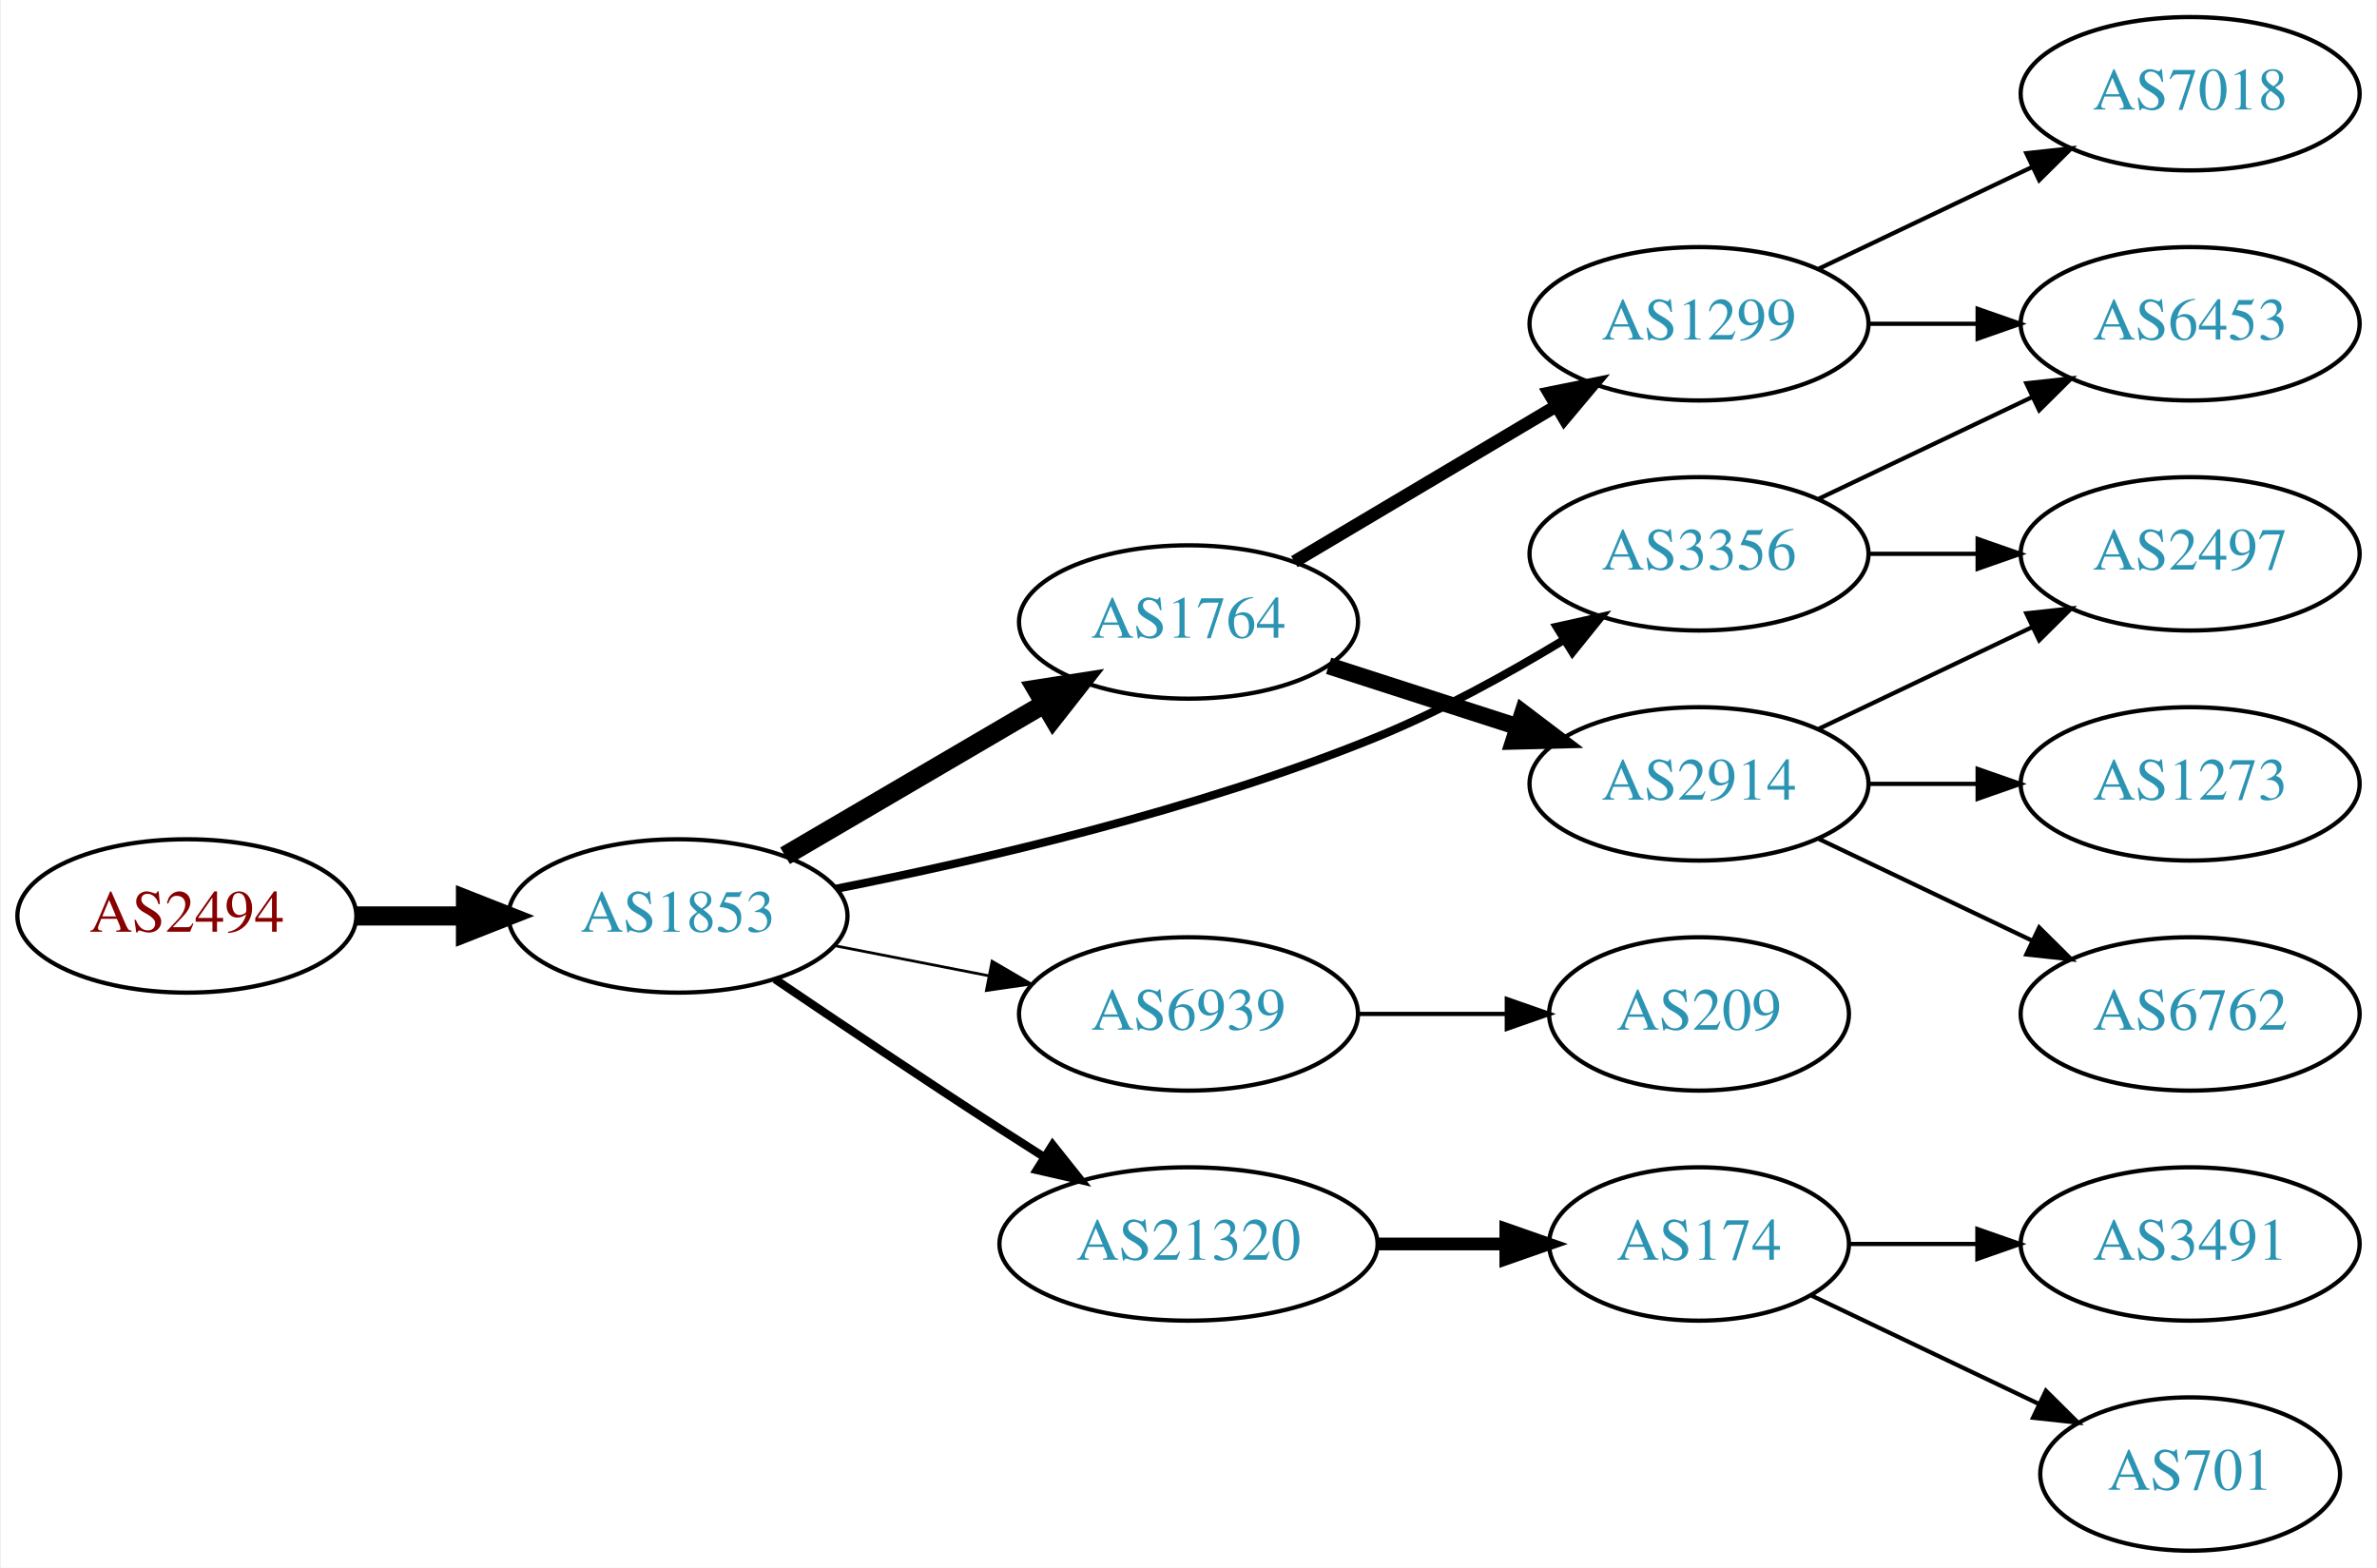
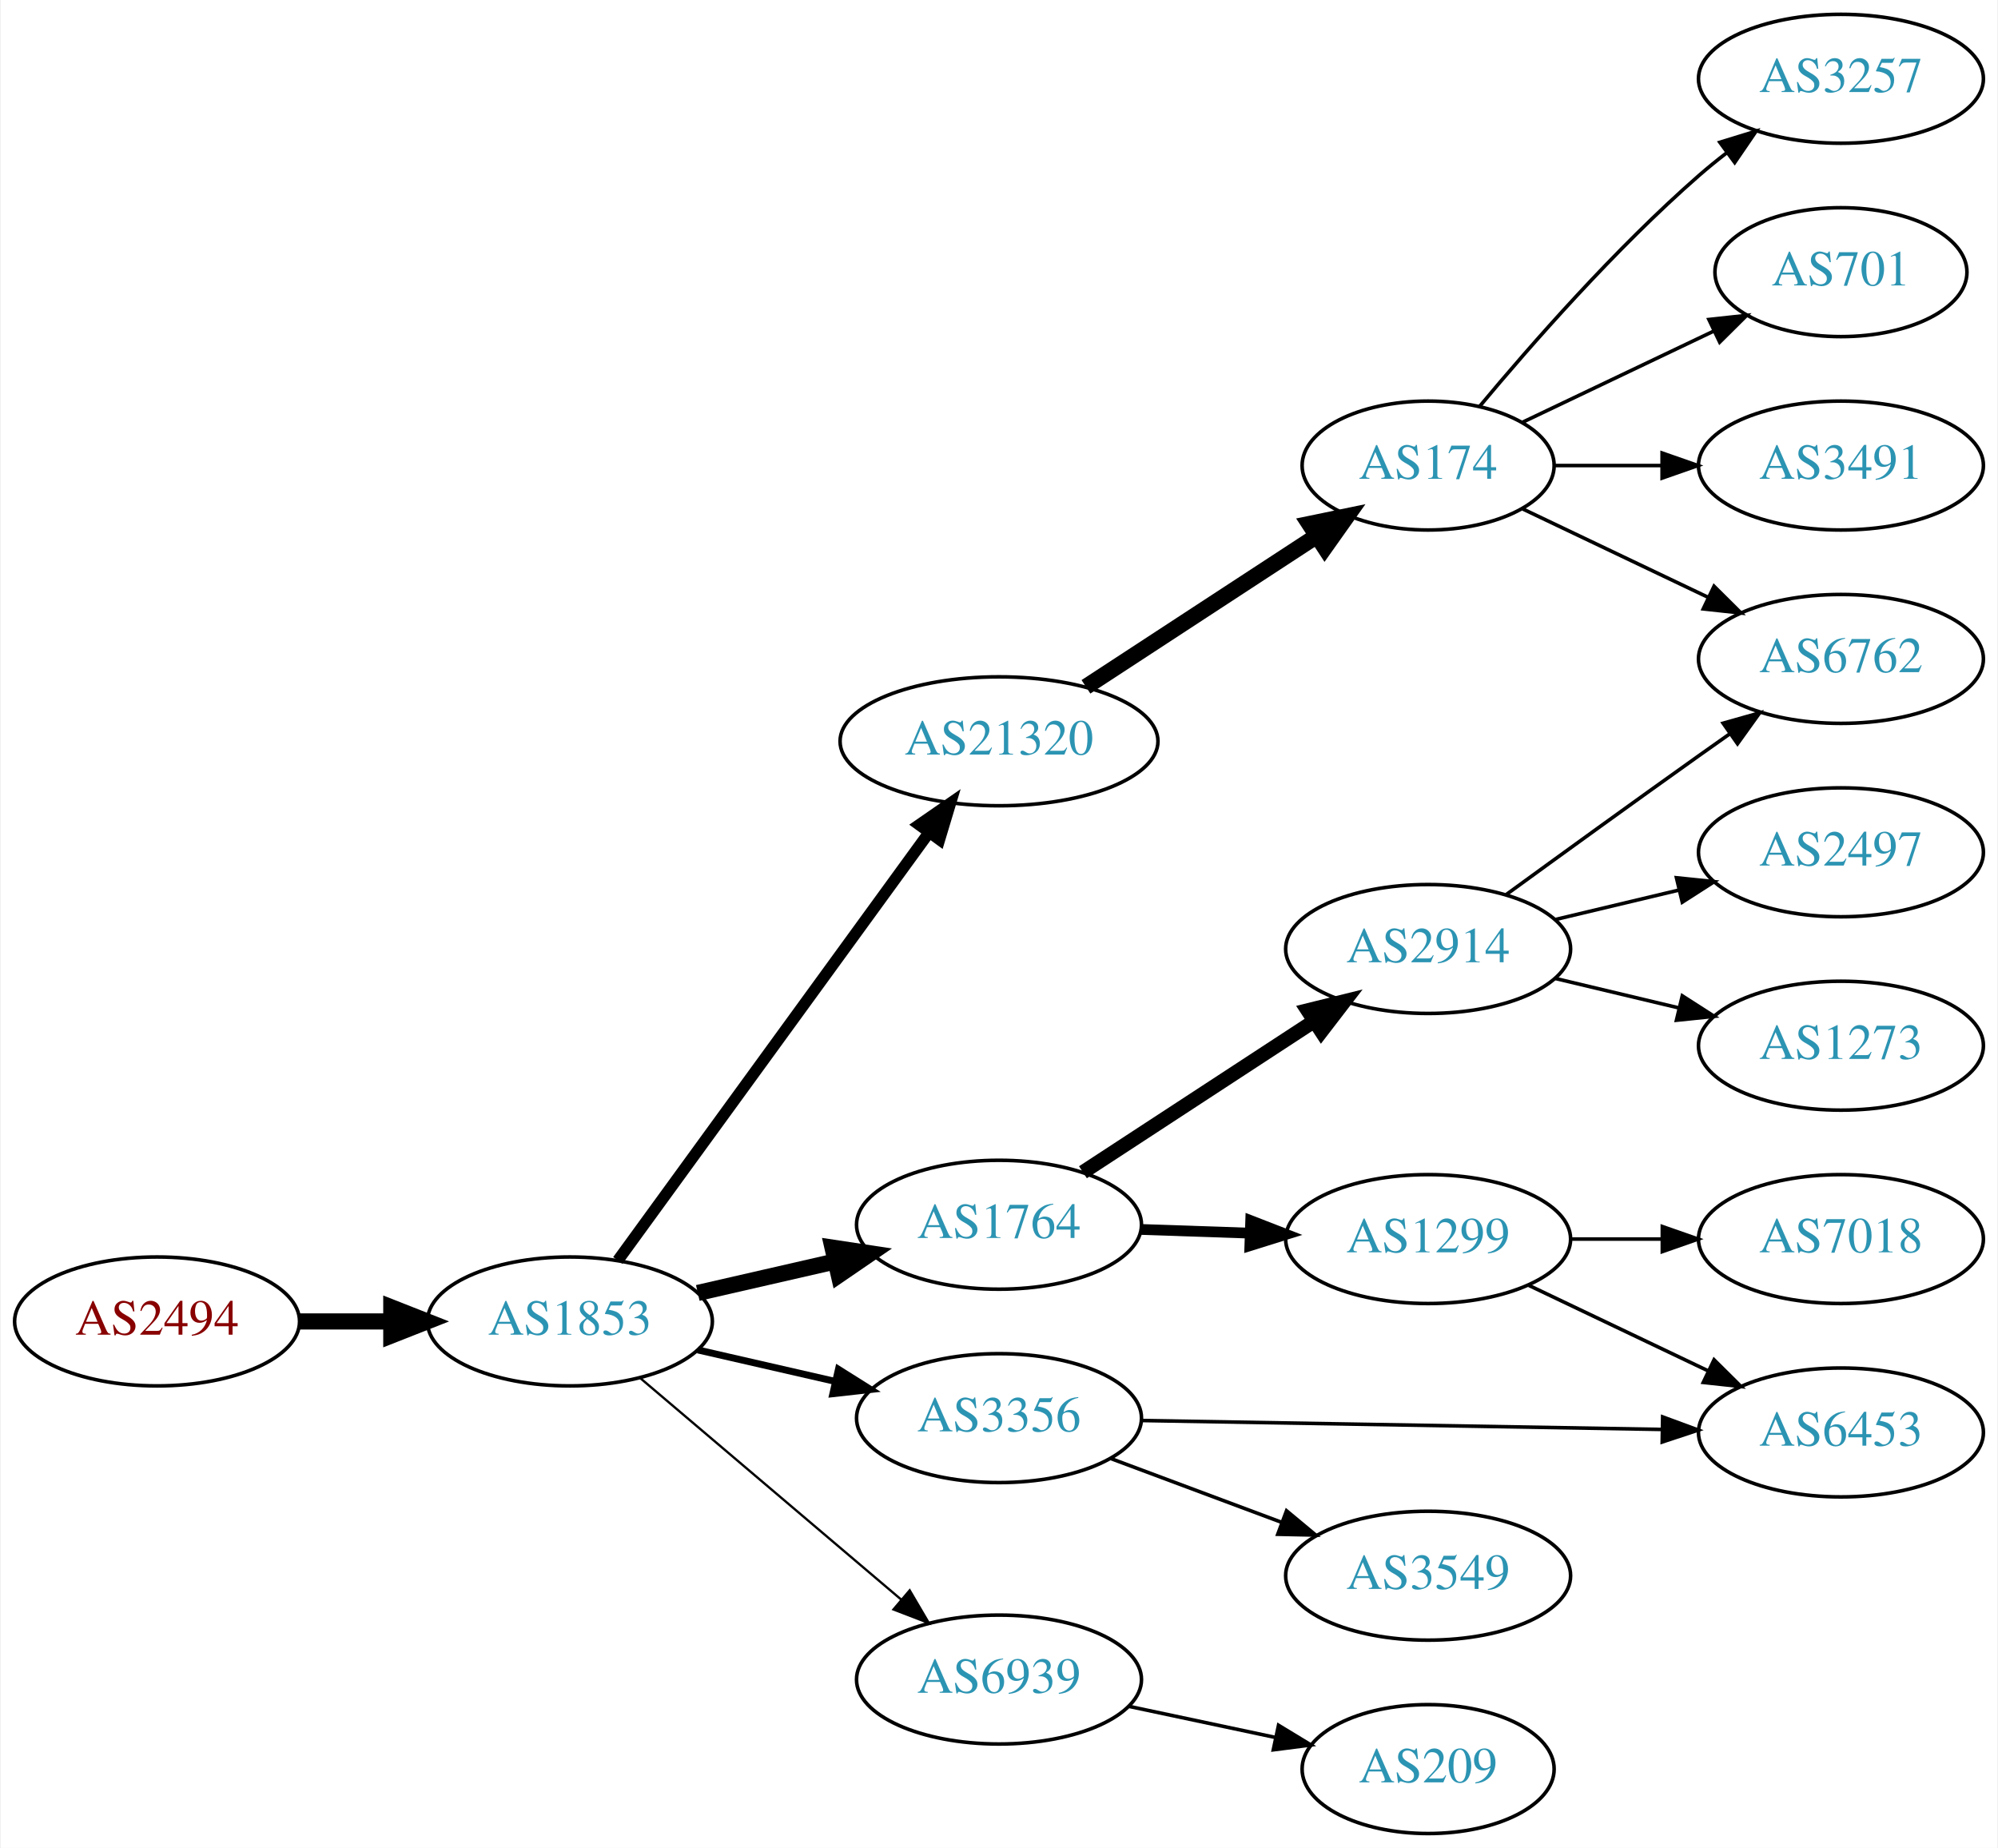
- <svg xmlns="http://www.w3.org/2000/svg" xmlns:xlink="http://www.w3.org/1999/xlink" width="558pt" height="368pt" viewBox="0.00 0.00 557.56 368.00">
-   <g id="graph0" class="graph" transform="scale(1 1) rotate(0) translate(4 364)">
-     <polygon fill="white" stroke="none" points="-4,4 -4,-364 553.564,-364 553.564,4 -4,4" />
+ <svg xmlns="http://www.w3.org/2000/svg" xmlns:xlink="http://www.w3.org/1999/xlink" width="558pt" height="516pt" viewBox="0.00 0.00 557.56 516.00">
+   <g id="graph0" class="graph" transform="scale(1 1) rotate(0) translate(4 512)">
+     <polygon fill="white" stroke="none" points="-4,4 -4,-512 553.564,-512 553.564,4 -4,4" />
    <g id="node1" class="node">
      <g id="a_node1">
        <a xlink:href="/asn/2494" xlink:title="AS2494 ~ MUWNET Autonomous System [AT]">
-           <ellipse fill="#ffffff" stroke="black" cx="39.647" cy="-149" rx="39.794" ry="18" />
-           <text text-anchor="middle" x="39.647" y="-145.3" font-family="Times,serif" font-size="14.00" fill="#880000">AS2494</text>
+           <ellipse fill="#ffffff" stroke="black" cx="39.647" cy="-143" rx="39.794" ry="18" />
+           <text text-anchor="middle" x="39.647" y="-139.3" font-family="Times,serif" font-size="14.00" fill="#880000">AS2494</text>
        </a>
      </g>
    </g>
    <g id="node2" class="node">
      <g id="a_node2">
        <a xlink:href="/asn/1853" xlink:title="AS1853 ~ ACOnet Backbone [AT]">
-           <ellipse fill="#ffffff" stroke="black" cx="154.939" cy="-149" rx="39.794" ry="18" />
-           <text text-anchor="middle" x="154.939" y="-145.3" font-family="Times,serif" font-size="14.00" fill="#2c94b3">AS1853</text>
+           <ellipse fill="#ffffff" stroke="black" cx="154.939" cy="-143" rx="39.794" ry="18" />
+           <text text-anchor="middle" x="154.939" y="-139.3" font-family="Times,serif" font-size="14.00" fill="#2c94b3">AS1853</text>
        </a>
      </g>
    </g>
    <g id="edge1" class="edge">
-       <path fill="none" stroke="black" stroke-width="4.5" d="M79.319,-149C87.522,-149 96.286,-149 104.818,-149" />
-       <polygon fill="black" stroke="black" stroke-width="4.5" points="105.057,-152.938 115.057,-149 105.057,-145.063 105.057,-152.938" />
+       <path fill="none" stroke="black" stroke-width="4.5" d="M79.319,-143C87.522,-143 96.286,-143 104.818,-143" />
+       <polygon fill="black" stroke="black" stroke-width="4.5" points="105.057,-146.938 115.057,-143 105.057,-139.063 105.057,-146.938" />
    </g>
    <g id="node3" class="node">
      <g id="a_node3">
-         <a xlink:href="/asn/1764" xlink:title="AS1764 ~ NEXTLAYER-AS [AT]">
-           <ellipse fill="#ffffff" stroke="black" cx="274.782" cy="-218" rx="39.794" ry="18" />
-           <text text-anchor="middle" x="274.782" y="-214.3" font-family="Times,serif" font-size="14.00" fill="#2c94b3">AS1764</text>
+         <a xlink:href="/asn/21320" xlink:title="AS21320 ~ GEANT Vereniging [EU]">
+           <ellipse fill="#ffffff" stroke="black" cx="274.782" cy="-305" rx="44.393" ry="18" />
+           <text text-anchor="middle" x="274.782" y="-301.3" font-family="Times,serif" font-size="14.00" fill="#2c94b3">AS21320</text>
        </a>
      </g>
    </g>
    <g id="edge2" class="edge">
-       <path fill="none" stroke="black" stroke-width="4.5" d="M180.071,-163.13C197.626,-173.409 221.601,-187.447 240.906,-198.75" />
-       <polygon fill="black" stroke="black" stroke-width="4.5" points="239.064,-202.234 249.683,-203.889 243.043,-195.438 239.064,-202.234" />
+       <path fill="none" stroke="black" stroke-width="3.214" d="M168.328,-160.031C189.05,-188.517 230.853,-245.985 255.141,-279.374" />
+       <polygon fill="black" stroke="black" stroke-width="3.214" points="252.492,-281.682 261.205,-287.71 258.153,-277.564 252.492,-281.682" />
    </g>
    <g id="node4" class="node">
      <g id="a_node4">
-         <a xlink:href="/asn/6939" xlink:title="AS6939 ~ Hurricane Electric LLC [US]">
-           <ellipse fill="#ffffff" stroke="black" cx="274.782" cy="-126" rx="39.794" ry="18" />
-           <text text-anchor="middle" x="274.782" y="-122.3" font-family="Times,serif" font-size="14.00" fill="#2c94b3">AS6939</text>
+         <a xlink:href="/asn/1764" xlink:title="AS1764 ~ NEXTLAYER-AS [AT]">
+           <ellipse fill="#ffffff" stroke="black" cx="274.782" cy="-170" rx="39.794" ry="18" />
+           <text text-anchor="middle" x="274.782" y="-166.3" font-family="Times,serif" font-size="14.00" fill="#2c94b3">AS1764</text>
        </a>
      </g>
    </g>
    <g id="edge3" class="edge">
-       <path fill="none" stroke="black" stroke-width="0.643" d="M191.616,-142.037C203.047,-139.806 215.869,-137.303 227.923,-134.951" />
-       <polygon fill="black" stroke="black" stroke-width="0.643" points="228.676,-138.37 237.82,-133.019 227.335,-131.499 228.676,-138.37" />
+       <path fill="none" stroke="black" stroke-width="4.5" d="M190.659,-150.955C202.659,-153.704 216.28,-156.825 228.972,-159.733" />
+       <polygon fill="black" stroke="black" stroke-width="4.5" points="228.277,-163.613 238.904,-162.009 230.036,-155.937 228.277,-163.613" />
    </g>
    <g id="node5" class="node">
      <g id="a_node5">
-         <a xlink:href="/asn/21320" xlink:title="AS21320 ~ GEANT Vereniging [EU]">
-           <ellipse fill="#ffffff" stroke="black" cx="274.782" cy="-72" rx="44.393" ry="18" />
-           <text text-anchor="middle" x="274.782" y="-68.3" font-family="Times,serif" font-size="14.00" fill="#2c94b3">AS21320</text>
+         <a xlink:href="/asn/3356" xlink:title="AS3356 ~ Level 3 Parent, LLC [US]">
+           <ellipse fill="#ffffff" stroke="black" cx="274.782" cy="-116" rx="39.794" ry="18" />
+           <text text-anchor="middle" x="274.782" y="-112.3" font-family="Times,serif" font-size="14.00" fill="#2c94b3">AS3356</text>
        </a>
      </g>
    </g>
    <g id="edge4" class="edge">
-       <path fill="none" stroke="black" stroke-width="1.929" d="M177.703,-134.159C192.529,-124.114 212.646,-110.611 230.586,-99 233.915,-96.845 237.404,-94.617 240.893,-92.407" />
-       <polygon fill="black" stroke="black" stroke-width="1.929" points="242.881,-95.292 249.48,-87.003 239.152,-89.367 242.881,-95.292" />
+       <path fill="none" stroke="black" stroke-width="1.929" d="M190.659,-135.045C202.659,-132.296 216.28,-129.175 228.972,-126.267" />
+       <polygon fill="black" stroke="black" stroke-width="1.929" points="229.938,-129.636 238.904,-123.991 228.375,-122.813 229.938,-129.636" />
    </g>
    <g id="node6" class="node">
      <g id="a_node6">
-         <a xlink:href="/asn/3356" xlink:title="AS3356 ~ Level 3 Parent, LLC [US]">
-           <ellipse fill="#ffffff" stroke="black" cx="394.625" cy="-234" rx="39.794" ry="18" />
-           <text text-anchor="middle" x="394.625" y="-230.3" font-family="Times,serif" font-size="14.00" fill="#2c94b3">AS3356</text>
+         <a xlink:href="/asn/6939" xlink:title="AS6939 ~ Hurricane Electric LLC [US]">
+           <ellipse fill="#ffffff" stroke="black" cx="274.782" cy="-43" rx="39.794" ry="18" />
+           <text text-anchor="middle" x="274.782" y="-39.3" font-family="Times,serif" font-size="14.00" fill="#2c94b3">AS6939</text>
        </a>
      </g>
    </g>
    <g id="edge5" class="edge">
-       <path fill="none" stroke="black" stroke-width="1.929" d="M192.134,-155.398C225.781,-162.023 276.894,-173.83 318.978,-191 334.055,-197.151 349.809,-205.848 362.938,-213.812" />
-       <polygon fill="black" stroke="black" stroke-width="1.929" points="361.224,-216.868 371.567,-219.169 364.916,-210.921 361.224,-216.868" />
+       <path fill="none" stroke="black" stroke-width="0.643" d="M174.612,-127.155C194.264,-110.478 225.359,-84.091 247.488,-65.313" />
+       <polygon fill="black" stroke="black" stroke-width="0.643" points="249.837,-67.91 255.197,-58.771 245.308,-62.573 249.837,-67.91" />
    </g>
    <g id="node7" class="node">
      <g id="a_node7">
+         <a xlink:href="/asn/174" xlink:title="AS174 ~ Cogent Communications [US]">
+           <ellipse fill="#ffffff" stroke="black" cx="394.625" cy="-382" rx="35.194" ry="18" />
+           <text text-anchor="middle" x="394.625" y="-378.3" font-family="Times,serif" font-size="14.00" fill="#2c94b3">AS174</text>
+         </a>
+       </g>
+     </g>
+     <g id="edge6" class="edge">
+       <path fill="none" stroke="black" stroke-width="4.5" d="M299.064,-320.213C317.528,-332.277 343.47,-349.229 363.513,-362.325" />
+       <polygon fill="black" stroke="black" stroke-width="4.5" points="361.455,-365.684 371.98,-367.857 365.763,-359.091 361.455,-365.684" />
+     </g>
+     <g id="node12" class="node">
+       <g id="a_node12">
        <a xlink:href="/asn/2914" xlink:title="AS2914 ~ NTT America, Inc. [US]">
-           <ellipse fill="#ffffff" stroke="black" cx="394.625" cy="-180" rx="39.794" ry="18" />
-           <text text-anchor="middle" x="394.625" y="-176.3" font-family="Times,serif" font-size="14.00" fill="#2c94b3">AS2914</text>
-         </a>
-       </g>
-     </g>
-     <g id="edge6" class="edge">
-       <path fill="none" stroke="black" stroke-width="4" d="M307.672,-207.717C321.296,-203.323 337.382,-198.136 351.931,-193.445" />
-       <polygon fill="black" stroke="black" stroke-width="4" points="353.266,-196.692 361.709,-190.292 351.118,-190.03 353.266,-196.692" />
+           <ellipse fill="#ffffff" stroke="black" cx="394.625" cy="-247" rx="39.794" ry="18" />
+           <text text-anchor="middle" x="394.625" y="-243.3" font-family="Times,serif" font-size="14.00" fill="#2c94b3">AS2914</text>
+         </a>
+       </g>
+     </g>
+     <g id="edge11" class="edge">
+       <path fill="none" stroke="black" stroke-width="4" d="M298.225,-184.664C316.49,-196.599 342.467,-213.573 362.703,-226.795" />
+       <polygon fill="black" stroke="black" stroke-width="4" points="360.98,-229.85 371.265,-232.39 364.809,-223.99 360.98,-229.85" />
+     </g>
+     <g id="node13" class="node">
+       <g id="a_node13">
+         <a xlink:href="/asn/1299" xlink:title="AS1299 ~ Telia Carrier [EU]">
+           <ellipse fill="#ffffff" stroke="black" cx="394.625" cy="-166" rx="39.794" ry="18" />
+           <text text-anchor="middle" x="394.625" y="-162.3" font-family="Times,serif" font-size="14.00" fill="#2c94b3">AS1299</text>
+         </a>
+       </g>
+     </g>
+     <g id="edge12" class="edge">
+       <path fill="none" stroke="black" stroke-width="3" d="M314.368,-168.69C324.135,-168.359 334.751,-167.998 344.945,-167.652" />
+       <polygon fill="black" stroke="black" stroke-width="3" points="345.076,-171.15 354.952,-167.313 344.839,-164.154 345.076,-171.15" />
+     </g>
+     <g id="node16" class="node">
+       <g id="a_node16">
+         <a xlink:href="/asn/6453" xlink:title="AS6453 ~ TATA COMMUNICATIONS (AMERICA) INC [US]">
+           <ellipse fill="#ffffff" stroke="black" cx="509.918" cy="-112" rx="39.794" ry="18" />
+           <text text-anchor="middle" x="509.918" y="-108.3" font-family="Times,serif" font-size="14.00" fill="#2c94b3">AS6453</text>
+         </a>
+       </g>
+     </g>
+     <g id="edge16" class="edge">
+       <path fill="none" stroke="black" d="M314.541,-115.335C354.458,-114.65 416.776,-113.581 460.047,-112.838" />
+       <polygon fill="black" stroke="black" points="460.127,-116.338 470.066,-112.667 460.007,-109.339 460.127,-116.338" />
+     </g>
+     <g id="node17" class="node">
+       <g id="a_node17">
+         <a xlink:href="/asn/3549" xlink:title="AS3549 ~ Level 3 Parent, LLC [US]">
+           <ellipse fill="#ffffff" stroke="black" cx="394.625" cy="-72" rx="39.794" ry="18" />
+           <text text-anchor="middle" x="394.625" y="-68.3" font-family="Times,serif" font-size="14.00" fill="#2c94b3">AS3549</text>
+         </a>
+       </g>
+     </g>
+     <g id="edge17" class="edge">
+       <path fill="none" stroke="black" d="M305.824,-104.783C320.393,-99.343 338.092,-92.735 353.772,-86.88" />
+       <polygon fill="black" stroke="black" points="355.084,-90.126 363.228,-83.349 352.636,-83.569 355.084,-90.126" />
+     </g>
+     <g id="node19" class="node">
+       <g id="a_node19">
+         <a xlink:href="/asn/209" xlink:title="AS209 ~ CenturyLink Communications, LLC [US]">
+           <ellipse fill="#ffffff" stroke="black" cx="394.625" cy="-18" rx="35.194" ry="18" />
+           <text text-anchor="middle" x="394.625" y="-14.3" font-family="Times,serif" font-size="14.00" fill="#2c94b3">AS209</text>
+         </a>
+       </g>
+     </g>
+     <g id="edge20" class="edge">
+       <path fill="none" stroke="black" d="M311.139,-35.499C323.996,-32.771 338.647,-29.663 351.997,-26.831" />
+       <polygon fill="black" stroke="black" points="352.846,-30.229 361.902,-24.73 351.393,-23.381 352.846,-30.229" />
    </g>
    <g id="node8" class="node">
      <g id="a_node8">
-         <a xlink:href="/asn/1299" xlink:title="AS1299 ~ Telia Carrier [EU]">
-           <ellipse fill="#ffffff" stroke="black" cx="394.625" cy="-288" rx="39.794" ry="18" />
-           <text text-anchor="middle" x="394.625" y="-284.3" font-family="Times,serif" font-size="14.00" fill="#2c94b3">AS1299</text>
+         <a xlink:href="/asn/3257" xlink:title="AS3257 ~ GTT [DE]">
+           <ellipse fill="#ffffff" stroke="black" cx="509.918" cy="-490" rx="39.794" ry="18" />
+           <text text-anchor="middle" x="509.918" y="-486.3" font-family="Times,serif" font-size="14.00" fill="#2c94b3">AS3257</text>
        </a>
      </g>
    </g>
    <g id="edge7" class="edge">
-       <path fill="none" stroke="black" stroke-width="3" d="M299.629,-232.166C317.279,-242.65 341.531,-257.056 360.979,-268.608" />
-       <polygon fill="black" stroke="black" stroke-width="3" points="359.428,-271.758 369.813,-273.856 363.003,-265.739 359.428,-271.758" />
+       <path fill="none" stroke="black" d="M408.989,-398.499C423.245,-415.596 446.94,-442.619 470.271,-463 472.737,-465.154 475.375,-467.294 478.073,-469.372" />
+       <polygon fill="black" stroke="black" points="476.098,-472.264 486.227,-475.37 480.246,-466.625 476.098,-472.264" />
+     </g>
+     <g id="node9" class="node">
+       <g id="a_node9">
+         <a xlink:href="/asn/701" xlink:title="AS701 ~ UUNET [US]">
+           <ellipse fill="#ffffff" stroke="black" cx="509.918" cy="-436" rx="35.194" ry="18" />
+           <text text-anchor="middle" x="509.918" y="-432.3" font-family="Times,serif" font-size="14.00" fill="#2c94b3">AS701</text>
+         </a>
+       </g>
+     </g>
+     <g id="edge8" class="edge">
+       <path fill="none" stroke="black" d="M421.05,-394.119C436.793,-401.622 457.215,-411.356 474.408,-419.551" />
+       <polygon fill="black" stroke="black" points="473.044,-422.779 483.577,-423.922 476.056,-416.46 473.044,-422.779" />
+     </g>
+     <g id="node10" class="node">
+       <g id="a_node10">
+         <a xlink:href="/asn/6762" xlink:title="AS6762 ~ TELECOM ITALIA SPARKLE S.p.A. [IT]">
+           <ellipse fill="#ffffff" stroke="black" cx="509.918" cy="-328" rx="39.794" ry="18" />
+           <text text-anchor="middle" x="509.918" y="-324.3" font-family="Times,serif" font-size="14.00" fill="#2c94b3">AS6762</text>
+         </a>
+       </g>
+     </g>
+     <g id="edge9" class="edge">
+       <path fill="none" stroke="black" d="M421.05,-369.881C436.352,-362.587 456.076,-353.186 472.958,-345.14" />
+       <polygon fill="black" stroke="black" points="474.477,-348.293 481.998,-340.831 471.465,-341.974 474.477,-348.293" />
+     </g>
+     <g id="node11" class="node">
+       <g id="a_node11">
+         <a xlink:href="/asn/3491" xlink:title="AS3491 ~ PCCW Global, Inc. [US]">
+           <ellipse fill="#ffffff" stroke="black" cx="509.918" cy="-382" rx="39.794" ry="18" />
+           <text text-anchor="middle" x="509.918" y="-378.3" font-family="Times,serif" font-size="14.00" fill="#2c94b3">AS3491</text>
+         </a>
+       </g>
+     </g>
+     <g id="edge10" class="edge">
+       <path fill="none" stroke="black" d="M429.924,-382C439.301,-382 449.651,-382 459.686,-382" />
+       <polygon fill="black" stroke="black" points="459.974,-385.5 469.974,-382 459.974,-378.5 459.974,-385.5" />
+     </g>
+     <g id="edge13" class="edge">
+       <path fill="none" stroke="black" d="M416.473,-262.222C431.407,-273.091 452.02,-288.025 470.271,-301 473.091,-303.005 476.034,-305.085 478.983,-307.159" />
+       <polygon fill="black" stroke="black" points="477.01,-310.05 487.207,-312.926 481.029,-304.319 477.01,-310.05" />
    </g>
    <g id="node14" class="node">
      <g id="a_node14">
-         <a xlink:href="/asn/209" xlink:title="AS209 ~ CenturyLink Communications, LLC [US]">
-           <ellipse fill="#ffffff" stroke="black" cx="394.625" cy="-126" rx="35.194" ry="18" />
-           <text text-anchor="middle" x="394.625" y="-122.3" font-family="Times,serif" font-size="14.00" fill="#2c94b3">AS209</text>
-         </a>
-       </g>
-     </g>
-     <g id="edge13" class="edge">
-       <path fill="none" stroke="black" d="M314.695,-126C325.782,-126 337.941,-126 349.323,-126" />
-       <polygon fill="black" stroke="black" points="349.505,-129.5 359.505,-126 349.505,-122.5 349.505,-129.5" />
+         <a xlink:href="/asn/2497" xlink:title="AS2497 ~ Internet Initiative Japan Inc. [JP]">
+           <ellipse fill="#ffffff" stroke="black" cx="509.918" cy="-274" rx="39.794" ry="18" />
+           <text text-anchor="middle" x="509.918" y="-270.3" font-family="Times,serif" font-size="14.00" fill="#2c94b3">AS2497</text>
+         </a>
+       </g>
+     </g>
+     <g id="edge14" class="edge">
+       <path fill="none" stroke="black" d="M430.232,-255.248C441.103,-257.838 453.257,-260.735 464.7,-263.462" />
+       <polygon fill="black" stroke="black" points="463.983,-266.889 474.522,-265.803 465.606,-260.08 463.983,-266.889" />
    </g>
    <g id="node15" class="node">
      <g id="a_node15">
-         <a xlink:href="/asn/174" xlink:title="AS174 ~ Cogent Communications [US]">
-           <ellipse fill="#ffffff" stroke="black" cx="394.625" cy="-72" rx="35.194" ry="18" />
-           <text text-anchor="middle" x="394.625" y="-68.3" font-family="Times,serif" font-size="14.00" fill="#2c94b3">AS174</text>
-         </a>
-       </g>
-     </g>
-     <g id="edge14" class="edge">
-       <path fill="none" stroke="black" stroke-width="3" d="M318.993,-72C328.841,-72 339.321,-72 349.218,-72" />
-       <polygon fill="black" stroke="black" stroke-width="3" points="349.27,-75.5 359.27,-72 349.27,-68.5 349.27,-75.5" />
-     </g>
-     <g id="node10" class="node">
-       <g id="a_node10">
-         <a xlink:href="/asn/2497" xlink:title="AS2497 ~ Internet Initiative Japan Inc. [JP]">
-           <ellipse fill="#ffffff" stroke="black" cx="509.918" cy="-234" rx="39.794" ry="18" />
-           <text text-anchor="middle" x="509.918" y="-230.3" font-family="Times,serif" font-size="14.00" fill="#2c94b3">AS2497</text>
-         </a>
-       </g>
-     </g>
-     <g id="edge17" class="edge">
-       <path fill="none" stroke="black" d="M434.297,-234C442.5,-234 451.264,-234 459.796,-234" />
-       <polygon fill="black" stroke="black" points="460.035,-237.5 470.035,-234 460.035,-230.5 460.035,-237.5" />
-     </g>
-     <g id="node13" class="node">
-       <g id="a_node13">
-         <a xlink:href="/asn/6453" xlink:title="AS6453 ~ TATA COMMUNICATIONS (AMERICA) INC [US]">
-           <ellipse fill="#ffffff" stroke="black" cx="509.918" cy="-288" rx="39.794" ry="18" />
-           <text text-anchor="middle" x="509.918" y="-284.3" font-family="Times,serif" font-size="14.00" fill="#2c94b3">AS6453</text>
-         </a>
-       </g>
+         <a xlink:href="/asn/1273" xlink:title="AS1273 ~ Vodafone Group PLC [EU]">
+           <ellipse fill="#ffffff" stroke="black" cx="509.918" cy="-220" rx="39.794" ry="18" />
+           <text text-anchor="middle" x="509.918" y="-216.3" font-family="Times,serif" font-size="14.00" fill="#2c94b3">AS1273</text>
+         </a>
+       </g>
+     </g>
+     <g id="edge15" class="edge">
+       <path fill="none" stroke="black" d="M430.232,-238.752C441.103,-236.162 453.257,-233.265 464.7,-230.538" />
+       <polygon fill="black" stroke="black" points="465.606,-233.92 474.522,-228.197 463.983,-227.111 465.606,-233.92" />
    </g>
    <g id="edge18" class="edge">
-       <path fill="none" stroke="black" d="M422.761,-246.934C437.755,-254.081 456.576,-263.052 472.799,-270.785" />
-       <polygon fill="black" stroke="black" points="471.469,-274.028 482.002,-275.171 474.481,-267.709 471.469,-274.028" />
-     </g>
-     <g id="node9" class="node">
-       <g id="a_node9">
-         <a xlink:href="/asn/6762" xlink:title="AS6762 ~ TELECOM ITALIA SPARKLE S.p.A. [IT]">
-           <ellipse fill="#ffffff" stroke="black" cx="509.918" cy="-126" rx="39.794" ry="18" />
-           <text text-anchor="middle" x="509.918" y="-122.3" font-family="Times,serif" font-size="14.00" fill="#2c94b3">AS6762</text>
-         </a>
-       </g>
-     </g>
-     <g id="edge8" class="edge">
-       <path fill="none" stroke="black" d="M422.761,-167.066C437.755,-159.919 456.576,-150.948 472.799,-143.215" />
-       <polygon fill="black" stroke="black" points="474.481,-146.291 482.002,-138.829 471.469,-139.972 474.481,-146.291" />
-     </g>
-     <g id="edge9" class="edge">
-       <path fill="none" stroke="black" d="M422.761,-192.934C437.755,-200.081 456.576,-209.052 472.799,-216.785" />
-       <polygon fill="black" stroke="black" points="471.469,-220.028 482.002,-221.171 474.481,-213.709 471.469,-220.028" />
-     </g>
-     <g id="node11" class="node">
-       <g id="a_node11">
-         <a xlink:href="/asn/1273" xlink:title="AS1273 ~ Vodafone Group PLC [EU]">
-           <ellipse fill="#ffffff" stroke="black" cx="509.918" cy="-180" rx="39.794" ry="18" />
-           <text text-anchor="middle" x="509.918" y="-176.3" font-family="Times,serif" font-size="14.00" fill="#2c94b3">AS1273</text>
-         </a>
-       </g>
-     </g>
-     <g id="edge10" class="edge">
-       <path fill="none" stroke="black" d="M434.297,-180C442.5,-180 451.264,-180 459.796,-180" />
-       <polygon fill="black" stroke="black" points="460.035,-183.5 470.035,-180 460.035,-176.5 460.035,-183.5" />
-     </g>
-     <g id="node12" class="node">
-       <g id="a_node12">
+       <path fill="none" stroke="black" d="M422.761,-153.066C437.755,-145.919 456.576,-136.948 472.799,-129.215" />
+       <polygon fill="black" stroke="black" points="474.481,-132.291 482.002,-124.829 471.469,-125.972 474.481,-132.291" />
+     </g>
+     <g id="node18" class="node">
+       <g id="a_node18">
        <a xlink:href="/asn/7018" xlink:title="AS7018 ~ AT&amp;T Services, Inc. [US]">
-           <ellipse fill="#ffffff" stroke="black" cx="509.918" cy="-342" rx="39.794" ry="18" />
-           <text text-anchor="middle" x="509.918" y="-338.3" font-family="Times,serif" font-size="14.00" fill="#2c94b3">AS7018</text>
-         </a>
-       </g>
-     </g>
-     <g id="edge11" class="edge">
-       <path fill="none" stroke="black" d="M422.761,-300.934C437.755,-308.081 456.576,-317.052 472.799,-324.785" />
-       <polygon fill="black" stroke="black" points="471.469,-328.028 482.002,-329.171 474.481,-321.709 471.469,-328.028" />
-     </g>
-     <g id="edge12" class="edge">
-       <path fill="none" stroke="black" d="M434.297,-288C442.5,-288 451.264,-288 459.796,-288" />
-       <polygon fill="black" stroke="black" points="460.035,-291.5 470.035,-288 460.035,-284.5 460.035,-291.5" />
-     </g>
-     <g id="node16" class="node">
-       <g id="a_node16">
-         <a xlink:href="/asn/701" xlink:title="AS701 ~ UUNET [US]">
-           <ellipse fill="#ffffff" stroke="black" cx="509.918" cy="-18" rx="35.194" ry="18" />
-           <text text-anchor="middle" x="509.918" y="-14.3" font-family="Times,serif" font-size="14.00" fill="#2c94b3">AS701</text>
-         </a>
-       </g>
-     </g>
-     <g id="edge15" class="edge">
-       <path fill="none" stroke="black" d="M421.05,-59.881C436.793,-52.378 457.215,-42.644 474.408,-34.449" />
-       <polygon fill="black" stroke="black" points="476.056,-37.54 483.577,-30.078 473.044,-31.221 476.056,-37.54" />
-     </g>
-     <g id="node17" class="node">
-       <g id="a_node17">
-         <a xlink:href="/asn/3491" xlink:title="AS3491 ~ PCCW Global, Inc. [US]">
-           <ellipse fill="#ffffff" stroke="black" cx="509.918" cy="-72" rx="39.794" ry="18" />
-           <text text-anchor="middle" x="509.918" y="-68.3" font-family="Times,serif" font-size="14.00" fill="#2c94b3">AS3491</text>
-         </a>
-       </g>
-     </g>
-     <g id="edge16" class="edge">
-       <path fill="none" stroke="black" d="M429.924,-72C439.301,-72 449.651,-72 459.686,-72" />
-       <polygon fill="black" stroke="black" points="459.974,-75.5 469.974,-72 459.974,-68.5 459.974,-75.5" />
+           <ellipse fill="#ffffff" stroke="black" cx="509.918" cy="-166" rx="39.794" ry="18" />
+           <text text-anchor="middle" x="509.918" y="-162.3" font-family="Times,serif" font-size="14.00" fill="#2c94b3">AS7018</text>
+         </a>
+       </g>
+     </g>
+     <g id="edge19" class="edge">
+       <path fill="none" stroke="black" d="M434.297,-166C442.5,-166 451.264,-166 459.796,-166" />
+       <polygon fill="black" stroke="black" points="460.035,-169.5 470.035,-166 460.035,-162.5 460.035,-169.5" />
    </g>
  </g>
</svg>
